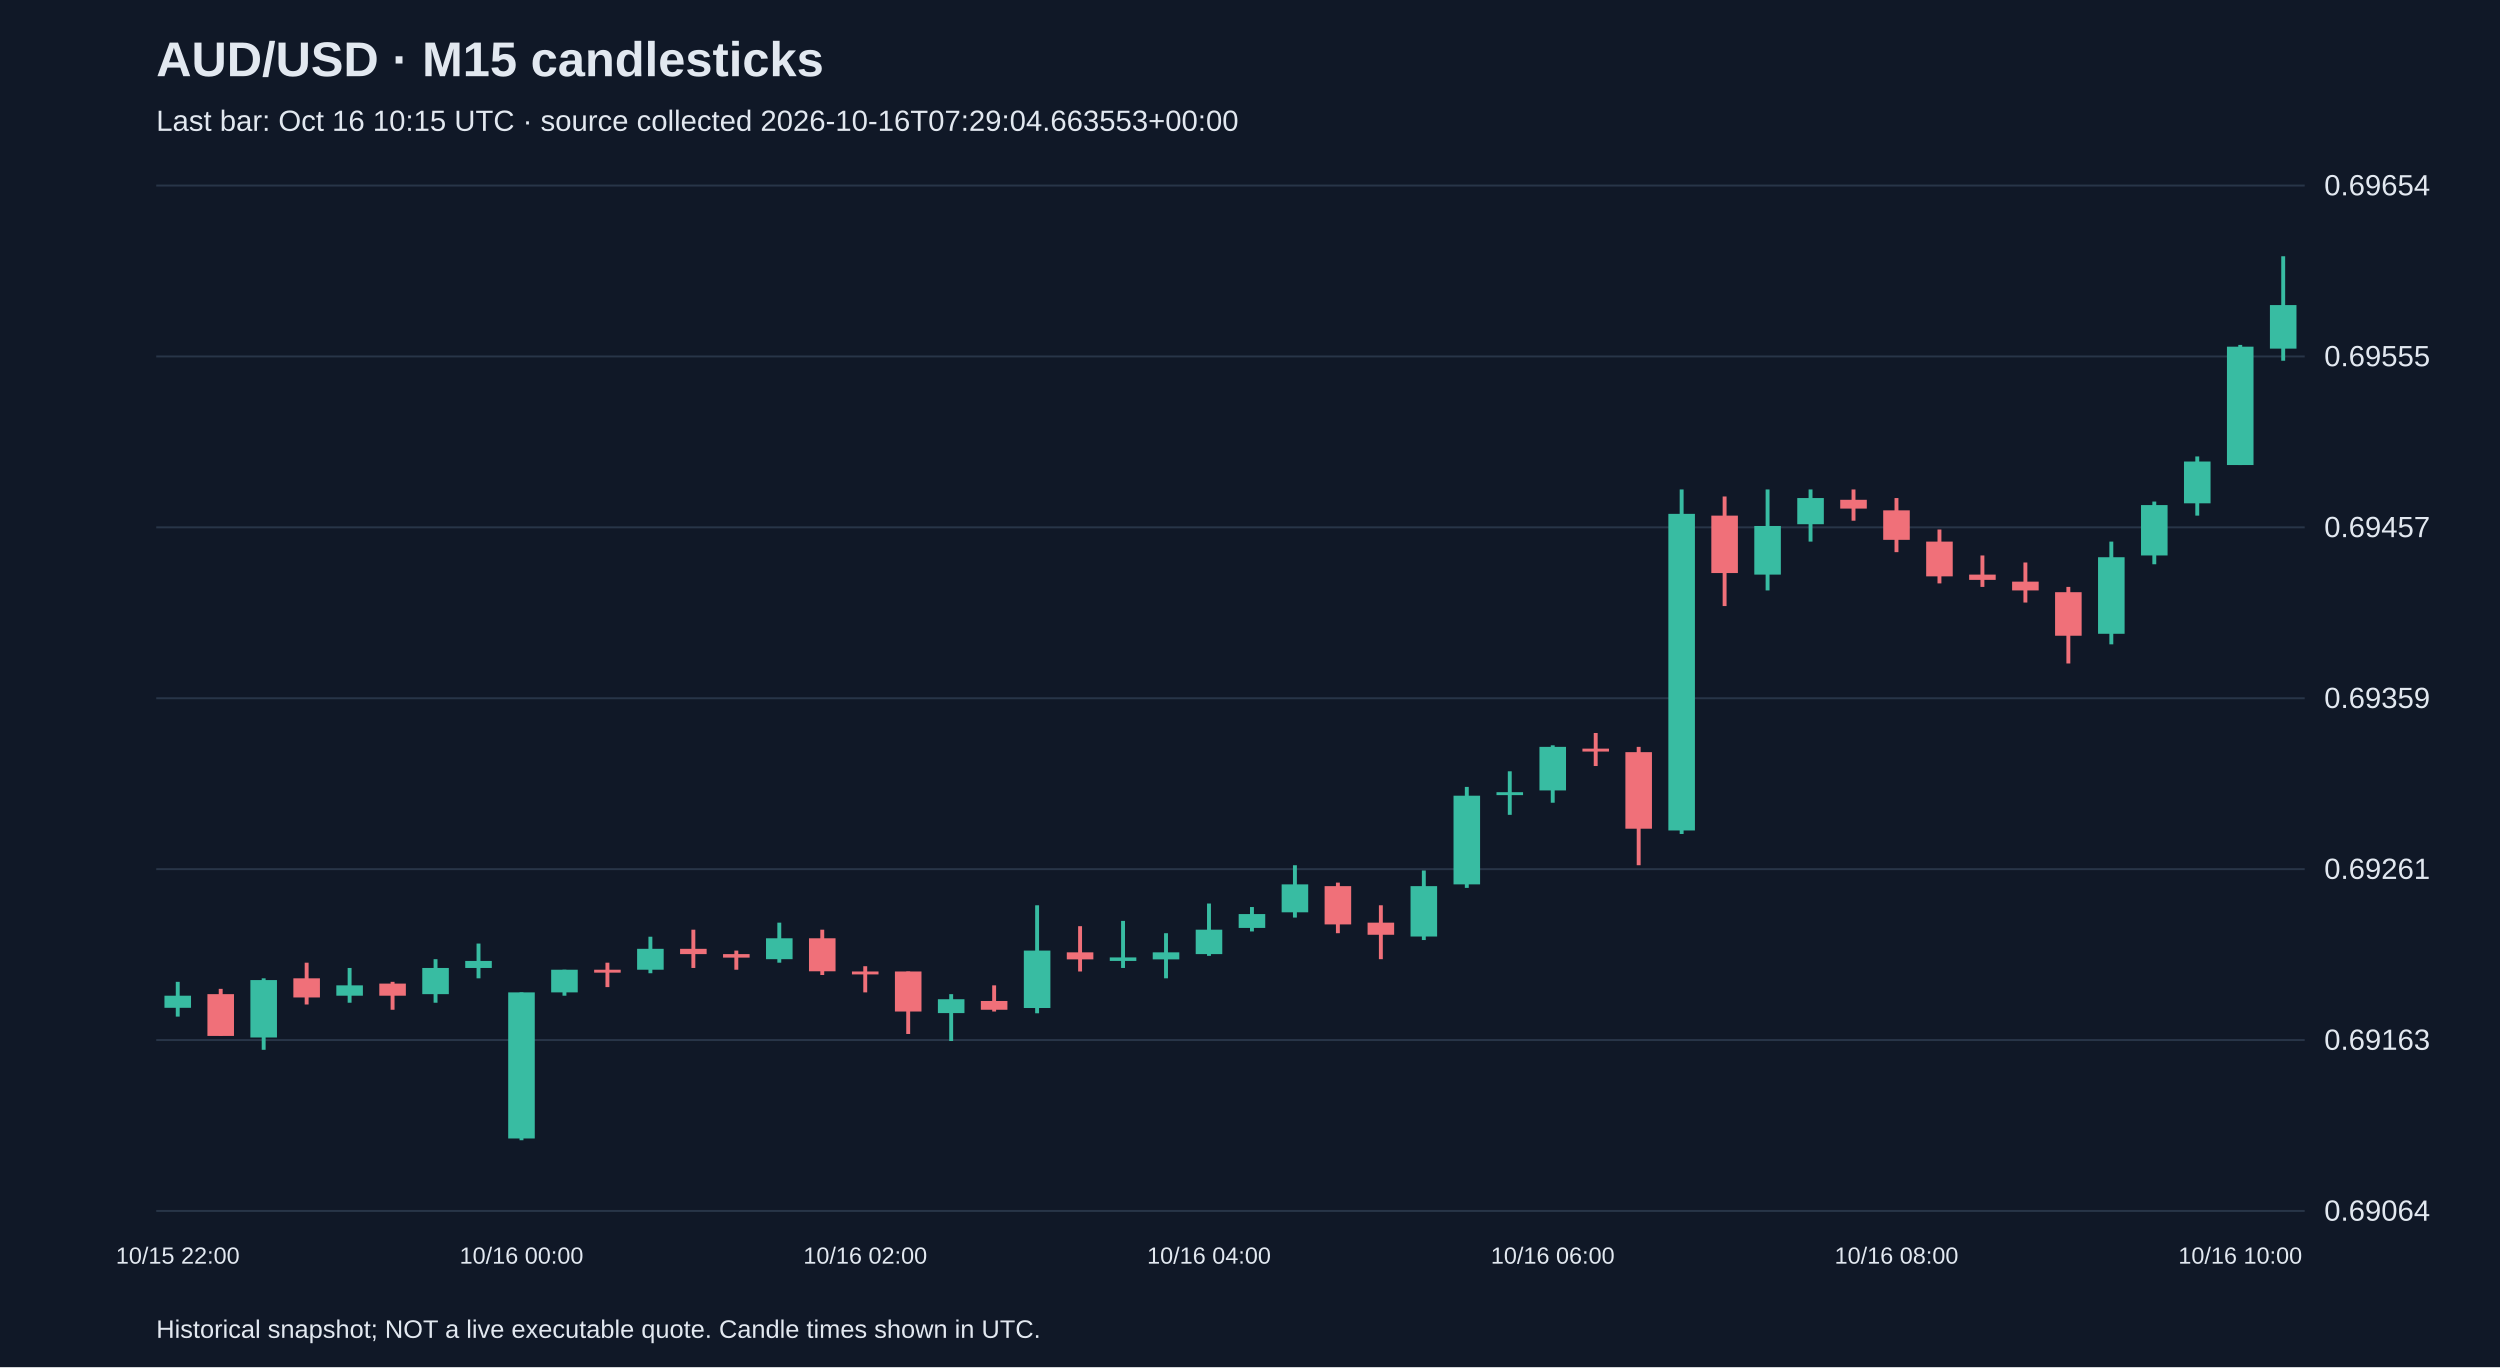
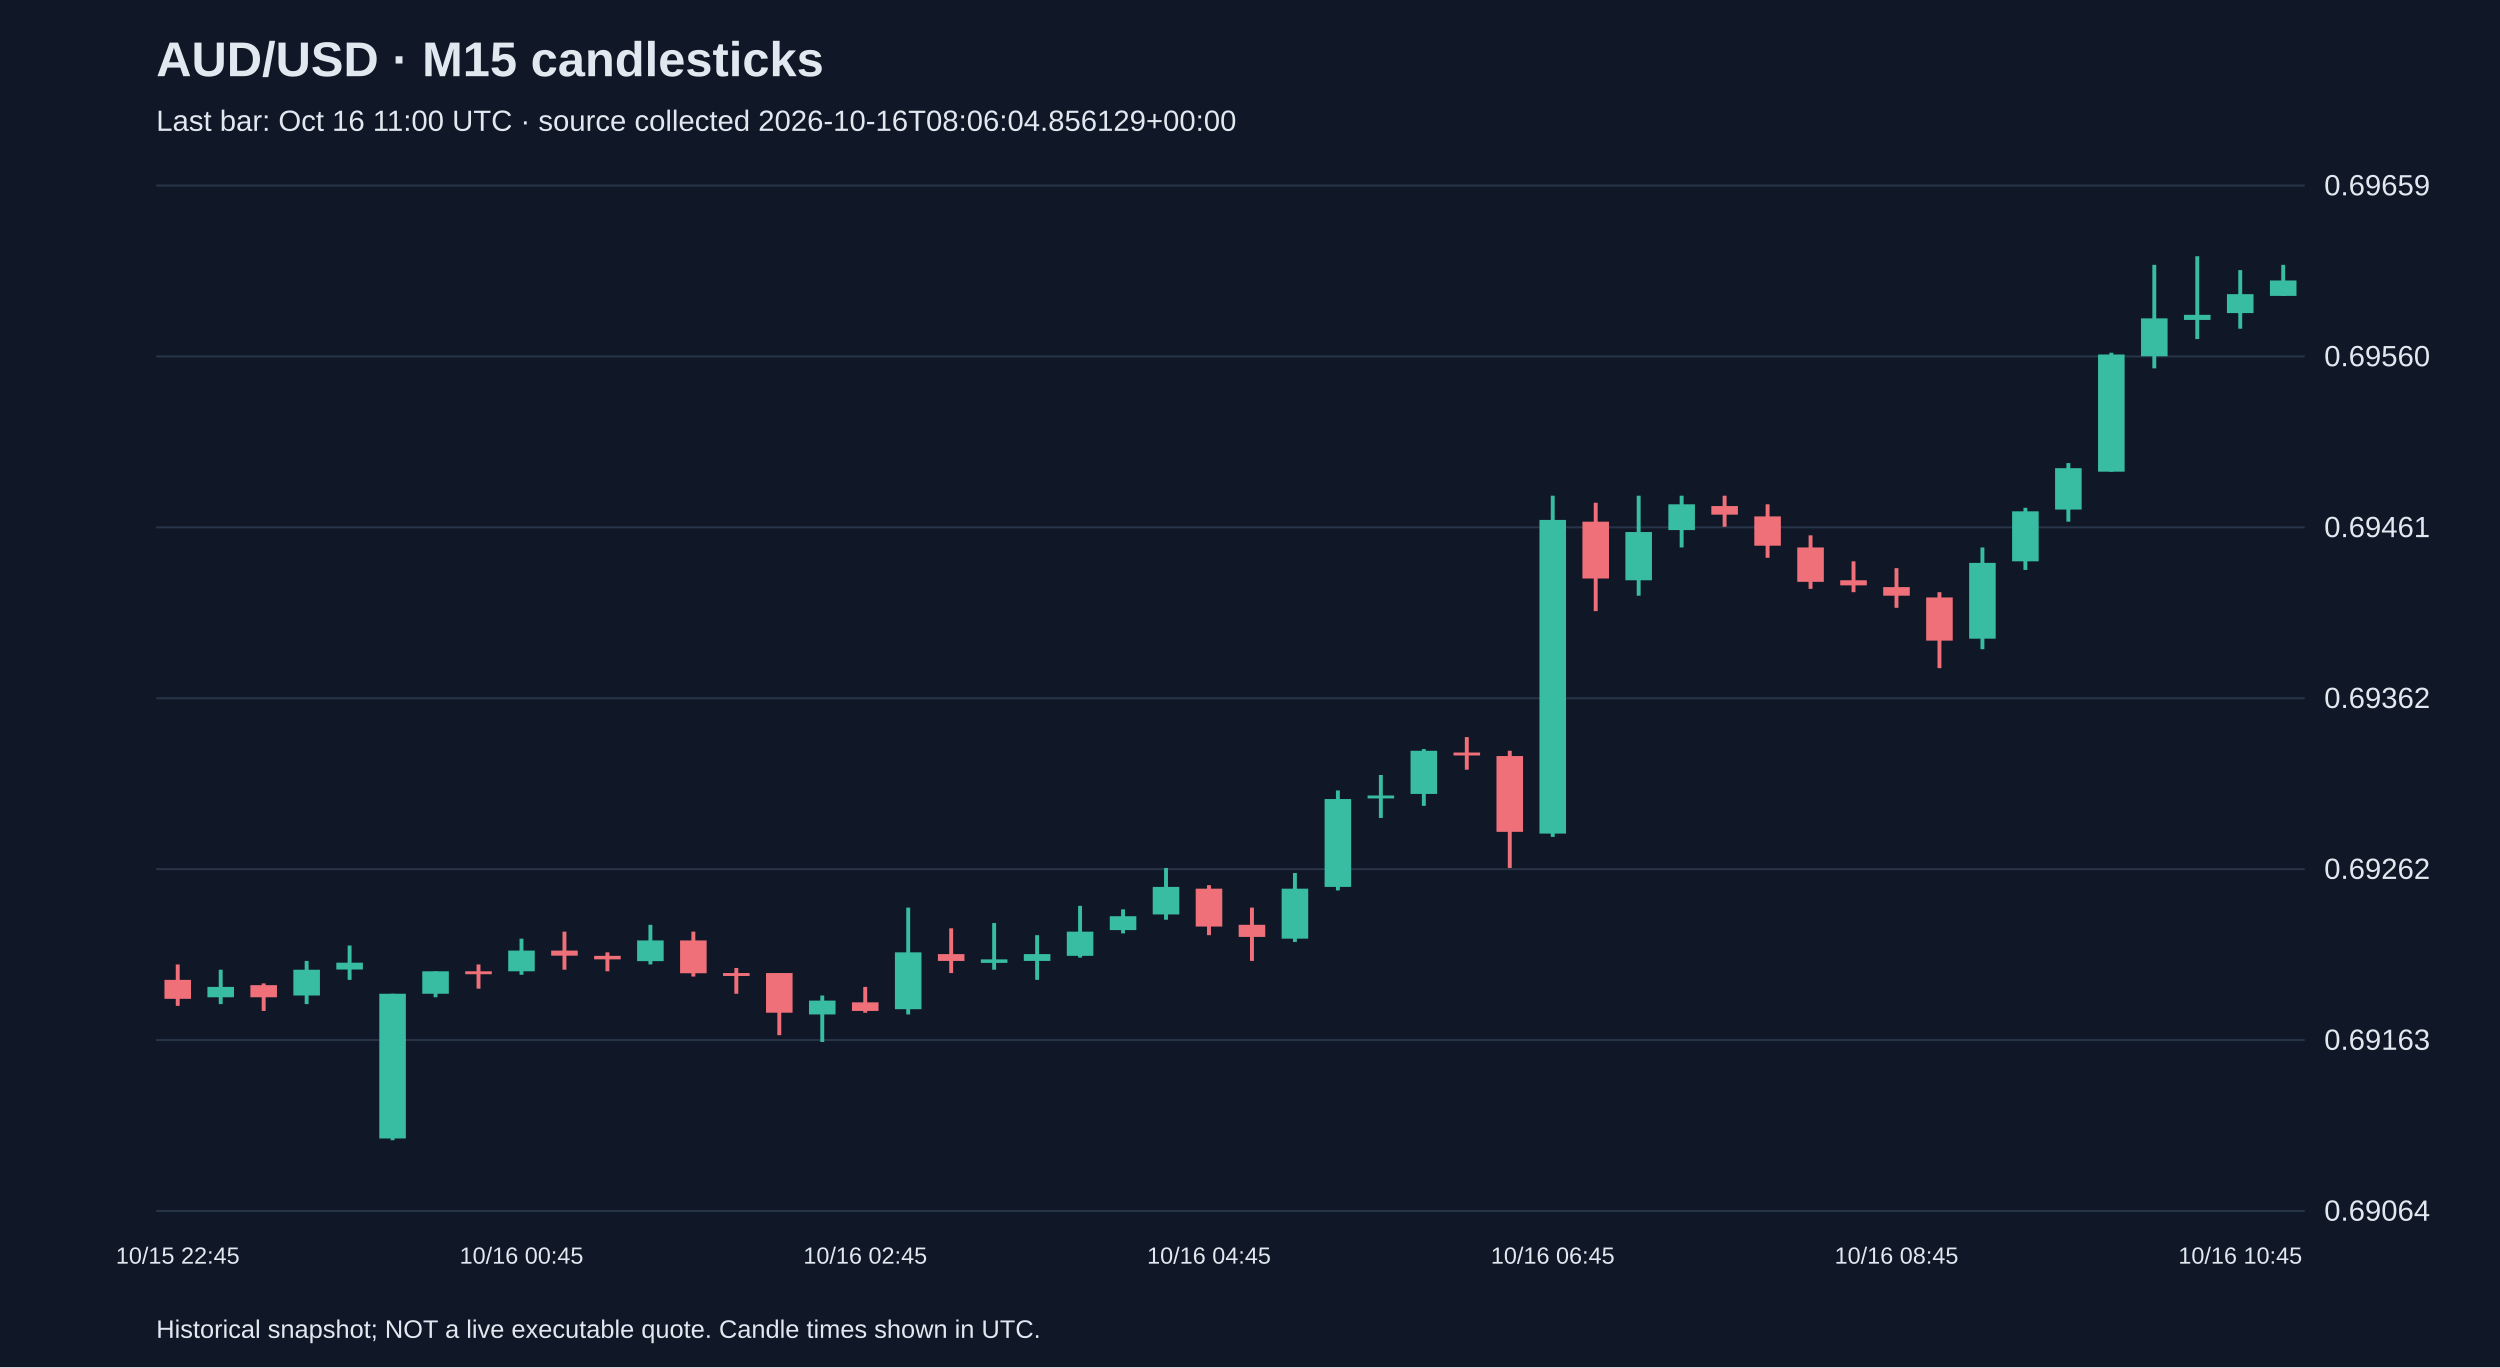
<svg xmlns="http://www.w3.org/2000/svg" viewBox="0 0 1280 700">
  <rect width="100%" height="100%" fill="#101827" />
  <style>text{font-family:Arial,sans-serif;fill:#e2e8f0}</style>
  <text x="80" y="39" font-size="25" font-weight="bold">AUD/USD · M15 candlesticks</text>
-   <text x="80" y="67" font-size="15" fill="#a6b1c5">Last bar: Oct 16 10:15 UTC · source collected 2026-10-16T07:29:04.663553+00:00</text>
+   <text x="80" y="67" font-size="15" fill="#a6b1c5">Last bar: Oct 16 11:00 UTC · source collected 2026-10-16T08:06:04.856129+00:00</text>
  <line x1="80" y1="620.0" x2="1180" y2="620.0" stroke="#283548" />
  <text x="1190" y="625.0" font-size="15">0.69064</text>
  <line x1="80" y1="532.5" x2="1180" y2="532.5" stroke="#283548" />
  <text x="1190" y="537.5" font-size="15">0.69163</text>
  <line x1="80" y1="445.0" x2="1180" y2="445.0" stroke="#283548" />
-   <text x="1190" y="450.0" font-size="15">0.69261</text>
+   <text x="1190" y="450.0" font-size="15">0.69262</text>
  <line x1="80" y1="357.5" x2="1180" y2="357.5" stroke="#283548" />
-   <text x="1190" y="362.5" font-size="15">0.69359</text>
+   <text x="1190" y="362.5" font-size="15">0.69362</text>
  <line x1="80" y1="270.0" x2="1180" y2="270.0" stroke="#283548" />
-   <text x="1190" y="275.0" font-size="15">0.69457</text>
+   <text x="1190" y="275.0" font-size="15">0.69461</text>
  <line x1="80" y1="182.5" x2="1180" y2="182.5" stroke="#283548" />
-   <text x="1190" y="187.5" font-size="15">0.69555</text>
+   <text x="1190" y="187.5" font-size="15">0.69560</text>
  <line x1="80" y1="95.0" x2="1180" y2="95.0" stroke="#283548" />
-   <text x="1190" y="100.0" font-size="15">0.69654</text>
-   <line x1="91.0" y1="502.7" x2="91.0" y2="520.5" stroke="#38bca2" stroke-width="2" />
-   <rect x="84.2" y="509.8" width="13.6" height="6.2" fill="#38bca2" />
-   <text x="91.0" y="647" text-anchor="middle" font-size="12">10/15 22:00</text>
-   <line x1="113.0" y1="506.3" x2="113.0" y2="530.3" stroke="#f07079" stroke-width="2" />
-   <rect x="106.2" y="509.0" width="13.6" height="21.4" fill="#f07079" />
-   <line x1="135.0" y1="500.9" x2="135.0" y2="537.5" stroke="#38bca2" stroke-width="2" />
-   <rect x="128.2" y="501.8" width="13.6" height="29.4" fill="#38bca2" />
-   <line x1="157.0" y1="492.9" x2="157.0" y2="514.3" stroke="#f07079" stroke-width="2" />
-   <rect x="150.2" y="500.9" width="13.6" height="9.8" fill="#f07079" />
-   <line x1="179.0" y1="495.6" x2="179.0" y2="513.4" stroke="#38bca2" stroke-width="2" />
-   <rect x="172.2" y="504.5" width="13.6" height="5.3" fill="#38bca2" />
-   <line x1="201.0" y1="502.7" x2="201.0" y2="517.0" stroke="#f07079" stroke-width="2" />
-   <rect x="194.2" y="503.6" width="13.6" height="6.2" fill="#f07079" />
-   <line x1="223.0" y1="491.1" x2="223.0" y2="513.4" stroke="#38bca2" stroke-width="2" />
-   <rect x="216.2" y="495.6" width="13.6" height="13.4" fill="#38bca2" />
-   <line x1="245.0" y1="483.1" x2="245.0" y2="500.9" stroke="#38bca2" stroke-width="2" />
-   <rect x="238.2" y="492.0" width="13.6" height="3.6" fill="#38bca2" />
-   <line x1="267.0" y1="508.1" x2="267.0" y2="583.8" stroke="#38bca2" stroke-width="2" />
-   <rect x="260.2" y="508.1" width="13.6" height="74.8" fill="#38bca2" />
-   <text x="267.0" y="647" text-anchor="middle" font-size="12">10/16 00:00</text>
-   <line x1="289.0" y1="496.5" x2="289.0" y2="509.8" stroke="#38bca2" stroke-width="2" />
-   <rect x="282.2" y="496.5" width="13.6" height="11.6" fill="#38bca2" />
-   <line x1="311.0" y1="492.9" x2="311.0" y2="505.4" stroke="#f07079" stroke-width="2" />
-   <rect x="304.2" y="496.5" width="13.6" height="1.5" fill="#f07079" />
-   <line x1="333.0" y1="479.6" x2="333.0" y2="498.3" stroke="#38bca2" stroke-width="2" />
-   <rect x="326.2" y="485.8" width="13.6" height="10.7" fill="#38bca2" />
-   <line x1="355.0" y1="476.0" x2="355.0" y2="495.6" stroke="#f07079" stroke-width="2" />
-   <rect x="348.2" y="485.8" width="13.6" height="2.7" fill="#f07079" />
-   <line x1="377.0" y1="486.7" x2="377.0" y2="496.5" stroke="#f07079" stroke-width="2" />
-   <rect x="370.2" y="488.5" width="13.6" height="1.8" fill="#f07079" />
-   <line x1="399.0" y1="472.4" x2="399.0" y2="492.9" stroke="#38bca2" stroke-width="2" />
-   <rect x="392.2" y="480.4" width="13.6" height="10.7" fill="#38bca2" />
-   <line x1="421.0" y1="476.0" x2="421.0" y2="499.2" stroke="#f07079" stroke-width="2" />
-   <rect x="414.2" y="480.4" width="13.6" height="16.9" fill="#f07079" />
-   <line x1="443.0" y1="494.7" x2="443.0" y2="508.1" stroke="#f07079" stroke-width="2" />
-   <rect x="436.2" y="497.4" width="13.6" height="1.5" fill="#f07079" />
-   <text x="443.0" y="647" text-anchor="middle" font-size="12">10/16 02:00</text>
-   <line x1="465.0" y1="497.4" x2="465.0" y2="529.4" stroke="#f07079" stroke-width="2" />
-   <rect x="458.2" y="497.4" width="13.6" height="20.5" fill="#f07079" />
-   <line x1="487.0" y1="509.0" x2="487.0" y2="533.0" stroke="#38bca2" stroke-width="2" />
-   <rect x="480.2" y="511.6" width="13.6" height="7.1" fill="#38bca2" />
-   <line x1="509.0" y1="504.5" x2="509.0" y2="517.9" stroke="#f07079" stroke-width="2" />
-   <rect x="502.2" y="512.5" width="13.6" height="4.5" fill="#f07079" />
-   <line x1="531.0" y1="463.5" x2="531.0" y2="518.8" stroke="#38bca2" stroke-width="2" />
-   <rect x="524.2" y="486.7" width="13.6" height="29.4" fill="#38bca2" />
-   <line x1="553.0" y1="474.2" x2="553.0" y2="497.4" stroke="#f07079" stroke-width="2" />
-   <rect x="546.2" y="487.6" width="13.6" height="3.6" fill="#f07079" />
-   <line x1="575.0" y1="471.5" x2="575.0" y2="495.6" stroke="#38bca2" stroke-width="2" />
-   <rect x="568.2" y="490.2" width="13.6" height="1.8" fill="#38bca2" />
-   <line x1="597.0" y1="477.8" x2="597.0" y2="500.9" stroke="#38bca2" stroke-width="2" />
-   <rect x="590.2" y="487.6" width="13.6" height="3.6" fill="#38bca2" />
-   <line x1="619.0" y1="462.6" x2="619.0" y2="489.4" stroke="#38bca2" stroke-width="2" />
-   <rect x="612.2" y="476.0" width="13.6" height="12.5" fill="#38bca2" />
-   <text x="619.0" y="647" text-anchor="middle" font-size="12">10/16 04:00</text>
-   <line x1="641.0" y1="464.4" x2="641.0" y2="476.9" stroke="#38bca2" stroke-width="2" />
-   <rect x="634.2" y="468.0" width="13.6" height="7.1" fill="#38bca2" />
-   <line x1="663.0" y1="443.0" x2="663.0" y2="469.8" stroke="#38bca2" stroke-width="2" />
-   <rect x="656.2" y="452.8" width="13.6" height="14.3" fill="#38bca2" />
-   <line x1="685.0" y1="451.9" x2="685.0" y2="477.8" stroke="#f07079" stroke-width="2" />
-   <rect x="678.2" y="453.7" width="13.6" height="19.6" fill="#f07079" />
-   <line x1="707.0" y1="463.5" x2="707.0" y2="491.1" stroke="#f07079" stroke-width="2" />
-   <rect x="700.2" y="472.4" width="13.6" height="6.2" fill="#f07079" />
-   <line x1="729.0" y1="445.7" x2="729.0" y2="481.3" stroke="#38bca2" stroke-width="2" />
-   <rect x="722.2" y="453.7" width="13.6" height="25.8" fill="#38bca2" />
-   <line x1="751.0" y1="402.9" x2="751.0" y2="454.6" stroke="#38bca2" stroke-width="2" />
-   <rect x="744.2" y="407.4" width="13.6" height="45.4" fill="#38bca2" />
-   <line x1="773.0" y1="394.9" x2="773.0" y2="417.2" stroke="#38bca2" stroke-width="2" />
-   <rect x="766.2" y="405.6" width="13.6" height="1.5" fill="#38bca2" />
-   <line x1="795.0" y1="381.6" x2="795.0" y2="411.0" stroke="#38bca2" stroke-width="2" />
-   <rect x="788.2" y="382.4" width="13.6" height="22.3" fill="#38bca2" />
-   <text x="795.0" y="647" text-anchor="middle" font-size="12">10/16 06:00</text>
-   <line x1="817.0" y1="375.3" x2="817.0" y2="392.2" stroke="#f07079" stroke-width="2" />
-   <rect x="810.2" y="383.3" width="13.6" height="1.5" fill="#f07079" />
-   <line x1="839.0" y1="382.4" x2="839.0" y2="443.0" stroke="#f07079" stroke-width="2" />
-   <rect x="832.2" y="385.1" width="13.6" height="39.2" fill="#f07079" />
-   <line x1="861.0" y1="250.6" x2="861.0" y2="427.0" stroke="#38bca2" stroke-width="2" />
-   <rect x="854.2" y="263.1" width="13.6" height="162.1" fill="#38bca2" />
-   <line x1="883.0" y1="254.2" x2="883.0" y2="310.3" stroke="#f07079" stroke-width="2" />
-   <rect x="876.2" y="264.0" width="13.6" height="29.4" fill="#f07079" />
-   <line x1="905.0" y1="250.6" x2="905.0" y2="302.3" stroke="#38bca2" stroke-width="2" />
-   <rect x="898.2" y="269.3" width="13.6" height="24.9" fill="#38bca2" />
-   <line x1="927.0" y1="250.6" x2="927.0" y2="277.3" stroke="#38bca2" stroke-width="2" />
-   <rect x="920.2" y="255.0" width="13.6" height="13.4" fill="#38bca2" />
-   <line x1="949.0" y1="250.6" x2="949.0" y2="266.6" stroke="#f07079" stroke-width="2" />
-   <rect x="942.2" y="255.9" width="13.6" height="4.5" fill="#f07079" />
-   <line x1="971.0" y1="255.0" x2="971.0" y2="282.7" stroke="#f07079" stroke-width="2" />
-   <rect x="964.2" y="261.3" width="13.6" height="15.1" fill="#f07079" />
-   <text x="971.0" y="647" text-anchor="middle" font-size="12">10/16 08:00</text>
-   <line x1="993.0" y1="271.1" x2="993.0" y2="298.7" stroke="#f07079" stroke-width="2" />
-   <rect x="986.2" y="277.3" width="13.6" height="17.8" fill="#f07079" />
-   <line x1="1015.0" y1="284.4" x2="1015.0" y2="300.5" stroke="#f07079" stroke-width="2" />
-   <rect x="1008.2" y="294.2" width="13.6" height="2.7" fill="#f07079" />
-   <line x1="1037.0" y1="288.0" x2="1037.0" y2="308.5" stroke="#f07079" stroke-width="2" />
-   <rect x="1030.2" y="297.8" width="13.6" height="4.5" fill="#f07079" />
-   <line x1="1059.0" y1="300.5" x2="1059.0" y2="339.7" stroke="#f07079" stroke-width="2" />
-   <rect x="1052.2" y="303.2" width="13.6" height="22.3" fill="#f07079" />
-   <line x1="1081.0" y1="277.3" x2="1081.0" y2="329.9" stroke="#38bca2" stroke-width="2" />
-   <rect x="1074.2" y="285.3" width="13.6" height="39.2" fill="#38bca2" />
-   <line x1="1103.0" y1="256.8" x2="1103.0" y2="288.9" stroke="#38bca2" stroke-width="2" />
-   <rect x="1096.2" y="258.6" width="13.6" height="25.8" fill="#38bca2" />
-   <line x1="1125.0" y1="233.7" x2="1125.0" y2="264.0" stroke="#38bca2" stroke-width="2" />
-   <rect x="1118.2" y="236.3" width="13.6" height="21.4" fill="#38bca2" />
-   <line x1="1147.0" y1="176.6" x2="1147.0" y2="238.1" stroke="#38bca2" stroke-width="2" />
-   <rect x="1140.2" y="177.5" width="13.6" height="60.6" fill="#38bca2" />
-   <text x="1147.0" y="647" text-anchor="middle" font-size="12">10/16 10:00</text>
-   <line x1="1169.0" y1="131.2" x2="1169.0" y2="184.7" stroke="#38bca2" stroke-width="2" />
-   <rect x="1162.2" y="156.2" width="13.6" height="22.3" fill="#38bca2" />
+   <text x="1190" y="100.0" font-size="15">0.69659</text>
+   <line x1="91.0" y1="493.8" x2="91.0" y2="515.0" stroke="#f07079" stroke-width="2" />
+   <rect x="84.2" y="501.7" width="13.6" height="9.7" fill="#f07079" />
+   <text x="91.0" y="647" text-anchor="middle" font-size="12">10/15 22:45</text>
+   <line x1="113.0" y1="496.5" x2="113.0" y2="514.1" stroke="#38bca2" stroke-width="2" />
+   <rect x="106.2" y="505.3" width="13.6" height="5.3" fill="#38bca2" />
+   <line x1="135.0" y1="503.5" x2="135.0" y2="517.6" stroke="#f07079" stroke-width="2" />
+   <rect x="128.2" y="504.4" width="13.6" height="6.2" fill="#f07079" />
+   <line x1="157.0" y1="492.0" x2="157.0" y2="514.1" stroke="#38bca2" stroke-width="2" />
+   <rect x="150.2" y="496.5" width="13.6" height="13.2" fill="#38bca2" />
+   <line x1="179.0" y1="484.1" x2="179.0" y2="501.7" stroke="#38bca2" stroke-width="2" />
+   <rect x="172.2" y="492.9" width="13.6" height="3.5" fill="#38bca2" />
+   <line x1="201.0" y1="508.8" x2="201.0" y2="583.8" stroke="#38bca2" stroke-width="2" />
+   <rect x="194.2" y="508.8" width="13.6" height="74.1" fill="#38bca2" />
+   <line x1="223.0" y1="497.3" x2="223.0" y2="510.6" stroke="#38bca2" stroke-width="2" />
+   <rect x="216.2" y="497.3" width="13.6" height="11.5" fill="#38bca2" />
+   <line x1="245.0" y1="493.8" x2="245.0" y2="506.2" stroke="#f07079" stroke-width="2" />
+   <rect x="238.2" y="497.3" width="13.6" height="1.5" fill="#f07079" />
+   <line x1="267.0" y1="480.6" x2="267.0" y2="499.1" stroke="#38bca2" stroke-width="2" />
+   <rect x="260.2" y="486.7" width="13.6" height="10.6" fill="#38bca2" />
+   <text x="267.0" y="647" text-anchor="middle" font-size="12">10/16 00:45</text>
+   <line x1="289.0" y1="477.0" x2="289.0" y2="496.5" stroke="#f07079" stroke-width="2" />
+   <rect x="282.2" y="486.7" width="13.6" height="2.6" fill="#f07079" />
+   <line x1="311.0" y1="487.6" x2="311.0" y2="497.3" stroke="#f07079" stroke-width="2" />
+   <rect x="304.2" y="489.4" width="13.6" height="1.8" fill="#f07079" />
+   <line x1="333.0" y1="473.5" x2="333.0" y2="493.8" stroke="#38bca2" stroke-width="2" />
+   <rect x="326.2" y="481.5" width="13.6" height="10.6" fill="#38bca2" />
+   <line x1="355.0" y1="477.0" x2="355.0" y2="500.0" stroke="#f07079" stroke-width="2" />
+   <rect x="348.2" y="481.5" width="13.6" height="16.8" fill="#f07079" />
+   <line x1="377.0" y1="495.6" x2="377.0" y2="508.8" stroke="#f07079" stroke-width="2" />
+   <rect x="370.2" y="498.2" width="13.6" height="1.5" fill="#f07079" />
+   <line x1="399.0" y1="498.2" x2="399.0" y2="530.0" stroke="#f07079" stroke-width="2" />
+   <rect x="392.2" y="498.2" width="13.6" height="20.3" fill="#f07079" />
+   <line x1="421.0" y1="509.7" x2="421.0" y2="533.5" stroke="#38bca2" stroke-width="2" />
+   <rect x="414.2" y="512.3" width="13.6" height="7.1" fill="#38bca2" />
+   <line x1="443.0" y1="505.3" x2="443.0" y2="518.5" stroke="#f07079" stroke-width="2" />
+   <rect x="436.2" y="513.2" width="13.6" height="4.4" fill="#f07079" />
+   <text x="443.0" y="647" text-anchor="middle" font-size="12">10/16 02:45</text>
+   <line x1="465.0" y1="464.7" x2="465.0" y2="519.4" stroke="#38bca2" stroke-width="2" />
+   <rect x="458.2" y="487.6" width="13.6" height="29.1" fill="#38bca2" />
+   <line x1="487.0" y1="475.3" x2="487.0" y2="498.2" stroke="#f07079" stroke-width="2" />
+   <rect x="480.2" y="488.5" width="13.6" height="3.5" fill="#f07079" />
+   <line x1="509.0" y1="472.6" x2="509.0" y2="496.5" stroke="#38bca2" stroke-width="2" />
+   <rect x="502.2" y="491.2" width="13.6" height="1.8" fill="#38bca2" />
+   <line x1="531.0" y1="478.8" x2="531.0" y2="501.7" stroke="#38bca2" stroke-width="2" />
+   <rect x="524.2" y="488.5" width="13.6" height="3.5" fill="#38bca2" />
+   <line x1="553.0" y1="463.8" x2="553.0" y2="490.3" stroke="#38bca2" stroke-width="2" />
+   <rect x="546.2" y="477.0" width="13.6" height="12.4" fill="#38bca2" />
+   <line x1="575.0" y1="465.6" x2="575.0" y2="477.9" stroke="#38bca2" stroke-width="2" />
+   <rect x="568.2" y="469.1" width="13.6" height="7.1" fill="#38bca2" />
+   <line x1="597.0" y1="444.4" x2="597.0" y2="470.9" stroke="#38bca2" stroke-width="2" />
+   <rect x="590.2" y="454.1" width="13.6" height="14.1" fill="#38bca2" />
+   <line x1="619.0" y1="453.2" x2="619.0" y2="478.8" stroke="#f07079" stroke-width="2" />
+   <rect x="612.2" y="455.0" width="13.6" height="19.4" fill="#f07079" />
+   <text x="619.0" y="647" text-anchor="middle" font-size="12">10/16 04:45</text>
+   <line x1="641.0" y1="464.7" x2="641.0" y2="492.0" stroke="#f07079" stroke-width="2" />
+   <rect x="634.2" y="473.5" width="13.6" height="6.2" fill="#f07079" />
+   <line x1="663.0" y1="447.0" x2="663.0" y2="482.3" stroke="#38bca2" stroke-width="2" />
+   <rect x="656.2" y="455.0" width="13.6" height="25.6" fill="#38bca2" />
+   <line x1="685.0" y1="404.7" x2="685.0" y2="455.9" stroke="#38bca2" stroke-width="2" />
+   <rect x="678.2" y="409.1" width="13.6" height="45.0" fill="#38bca2" />
+   <line x1="707.0" y1="396.8" x2="707.0" y2="418.8" stroke="#38bca2" stroke-width="2" />
+   <rect x="700.2" y="407.3" width="13.6" height="1.5" fill="#38bca2" />
+   <line x1="729.0" y1="383.5" x2="729.0" y2="412.6" stroke="#38bca2" stroke-width="2" />
+   <rect x="722.2" y="384.4" width="13.6" height="22.1" fill="#38bca2" />
+   <line x1="751.0" y1="377.4" x2="751.0" y2="394.1" stroke="#f07079" stroke-width="2" />
+   <rect x="744.2" y="385.3" width="13.6" height="1.5" fill="#f07079" />
+   <line x1="773.0" y1="384.4" x2="773.0" y2="444.4" stroke="#f07079" stroke-width="2" />
+   <rect x="766.2" y="387.1" width="13.6" height="38.8" fill="#f07079" />
+   <line x1="795.0" y1="253.8" x2="795.0" y2="428.5" stroke="#38bca2" stroke-width="2" />
+   <rect x="788.2" y="266.2" width="13.6" height="160.6" fill="#38bca2" />
+   <text x="795.0" y="647" text-anchor="middle" font-size="12">10/16 06:45</text>
+   <line x1="817.0" y1="257.4" x2="817.0" y2="312.9" stroke="#f07079" stroke-width="2" />
+   <rect x="810.2" y="267.1" width="13.6" height="29.1" fill="#f07079" />
+   <line x1="839.0" y1="253.8" x2="839.0" y2="305.0" stroke="#38bca2" stroke-width="2" />
+   <rect x="832.2" y="272.4" width="13.6" height="24.7" fill="#38bca2" />
+   <line x1="861.0" y1="253.8" x2="861.0" y2="280.3" stroke="#38bca2" stroke-width="2" />
+   <rect x="854.2" y="258.2" width="13.6" height="13.2" fill="#38bca2" />
+   <line x1="883.0" y1="253.8" x2="883.0" y2="269.7" stroke="#f07079" stroke-width="2" />
+   <rect x="876.2" y="259.1" width="13.6" height="4.4" fill="#f07079" />
+   <line x1="905.0" y1="258.2" x2="905.0" y2="285.6" stroke="#f07079" stroke-width="2" />
+   <rect x="898.2" y="264.4" width="13.6" height="15.0" fill="#f07079" />
+   <line x1="927.0" y1="274.1" x2="927.0" y2="301.5" stroke="#f07079" stroke-width="2" />
+   <rect x="920.2" y="280.3" width="13.6" height="17.6" fill="#f07079" />
+   <line x1="949.0" y1="287.4" x2="949.0" y2="303.2" stroke="#f07079" stroke-width="2" />
+   <rect x="942.2" y="297.1" width="13.6" height="2.6" fill="#f07079" />
+   <line x1="971.0" y1="290.9" x2="971.0" y2="311.2" stroke="#f07079" stroke-width="2" />
+   <rect x="964.2" y="300.6" width="13.6" height="4.4" fill="#f07079" />
+   <text x="971.0" y="647" text-anchor="middle" font-size="12">10/16 08:45</text>
+   <line x1="993.0" y1="303.2" x2="993.0" y2="342.1" stroke="#f07079" stroke-width="2" />
+   <rect x="986.2" y="305.9" width="13.6" height="22.1" fill="#f07079" />
+   <line x1="1015.0" y1="280.3" x2="1015.0" y2="332.4" stroke="#38bca2" stroke-width="2" />
+   <rect x="1008.2" y="288.2" width="13.6" height="38.8" fill="#38bca2" />
+   <line x1="1037.0" y1="260.0" x2="1037.0" y2="291.8" stroke="#38bca2" stroke-width="2" />
+   <rect x="1030.2" y="261.8" width="13.6" height="25.6" fill="#38bca2" />
+   <line x1="1059.0" y1="237.1" x2="1059.0" y2="267.1" stroke="#38bca2" stroke-width="2" />
+   <rect x="1052.2" y="239.7" width="13.6" height="21.2" fill="#38bca2" />
+   <line x1="1081.0" y1="180.6" x2="1081.0" y2="241.5" stroke="#38bca2" stroke-width="2" />
+   <rect x="1074.2" y="181.5" width="13.6" height="60.0" fill="#38bca2" />
+   <line x1="1103.0" y1="135.6" x2="1103.0" y2="188.6" stroke="#38bca2" stroke-width="2" />
+   <rect x="1096.2" y="163.0" width="13.6" height="19.4" fill="#38bca2" />
+   <line x1="1125.0" y1="131.2" x2="1125.0" y2="173.6" stroke="#38bca2" stroke-width="2" />
+   <rect x="1118.2" y="161.2" width="13.6" height="2.6" fill="#38bca2" />
+   <line x1="1147.0" y1="138.3" x2="1147.0" y2="168.3" stroke="#38bca2" stroke-width="2" />
+   <rect x="1140.2" y="150.6" width="13.6" height="9.7" fill="#38bca2" />
+   <text x="1147.0" y="647" text-anchor="middle" font-size="12">10/16 10:45</text>
+   <line x1="1169.0" y1="135.6" x2="1169.0" y2="151.5" stroke="#38bca2" stroke-width="2" />
+   <rect x="1162.2" y="143.6" width="13.6" height="7.9" fill="#38bca2" />
  <text x="80" y="685" font-size="13">Historical snapshot; NOT a live executable quote. Candle times shown in UTC.</text>
</svg>
